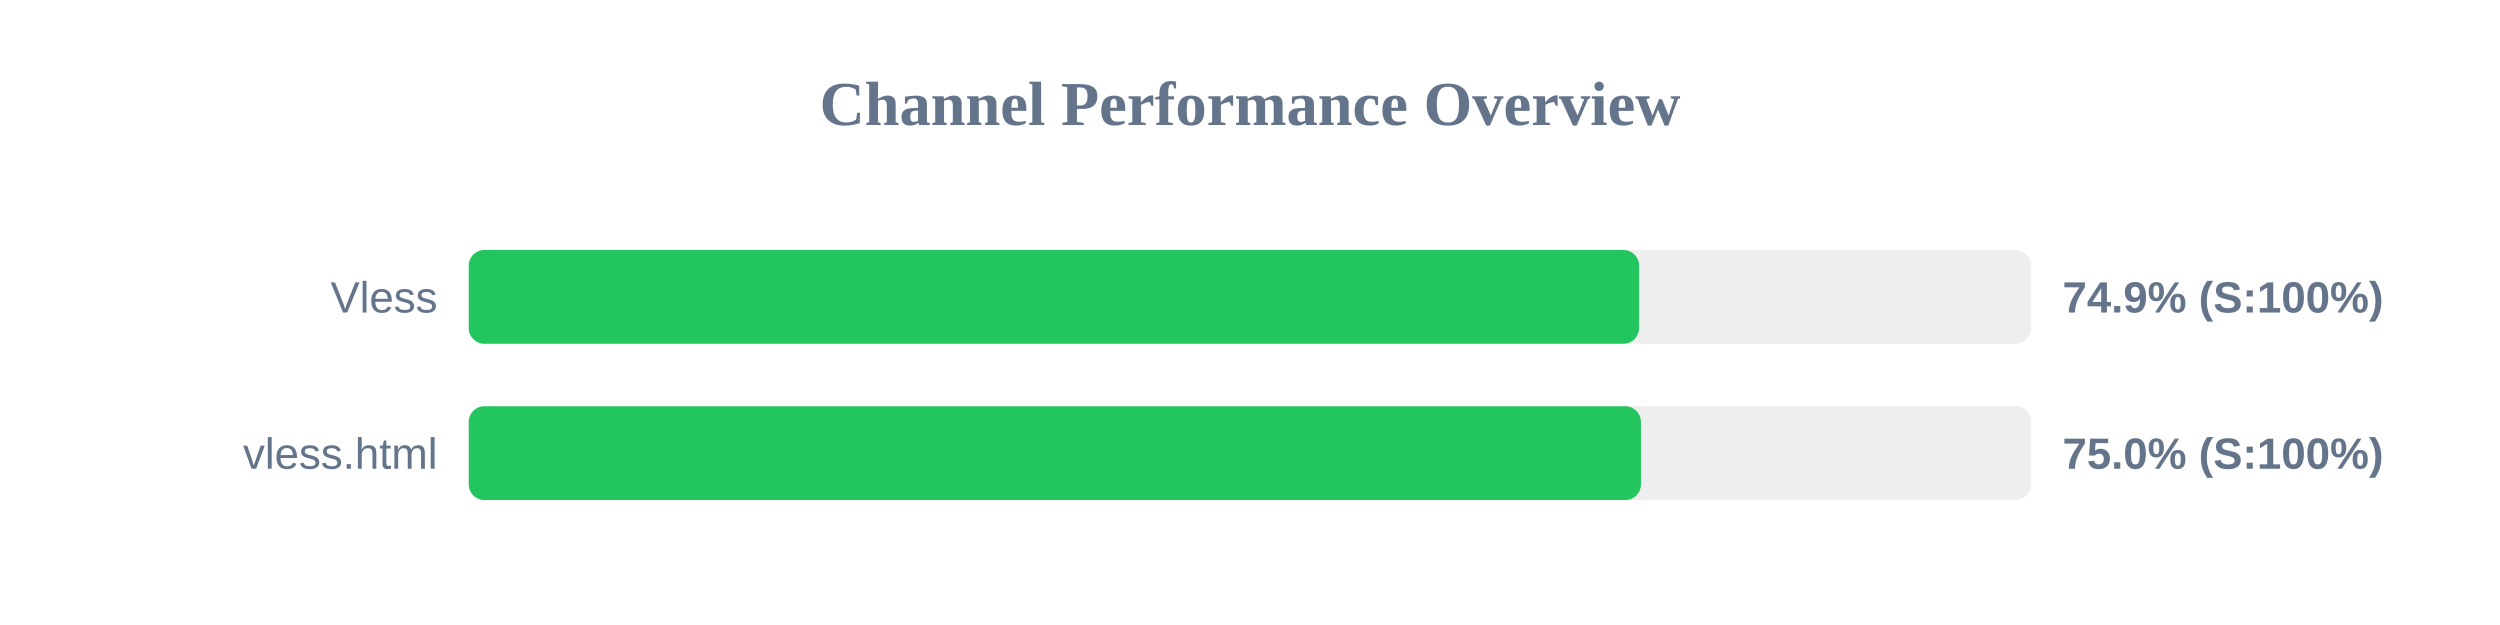
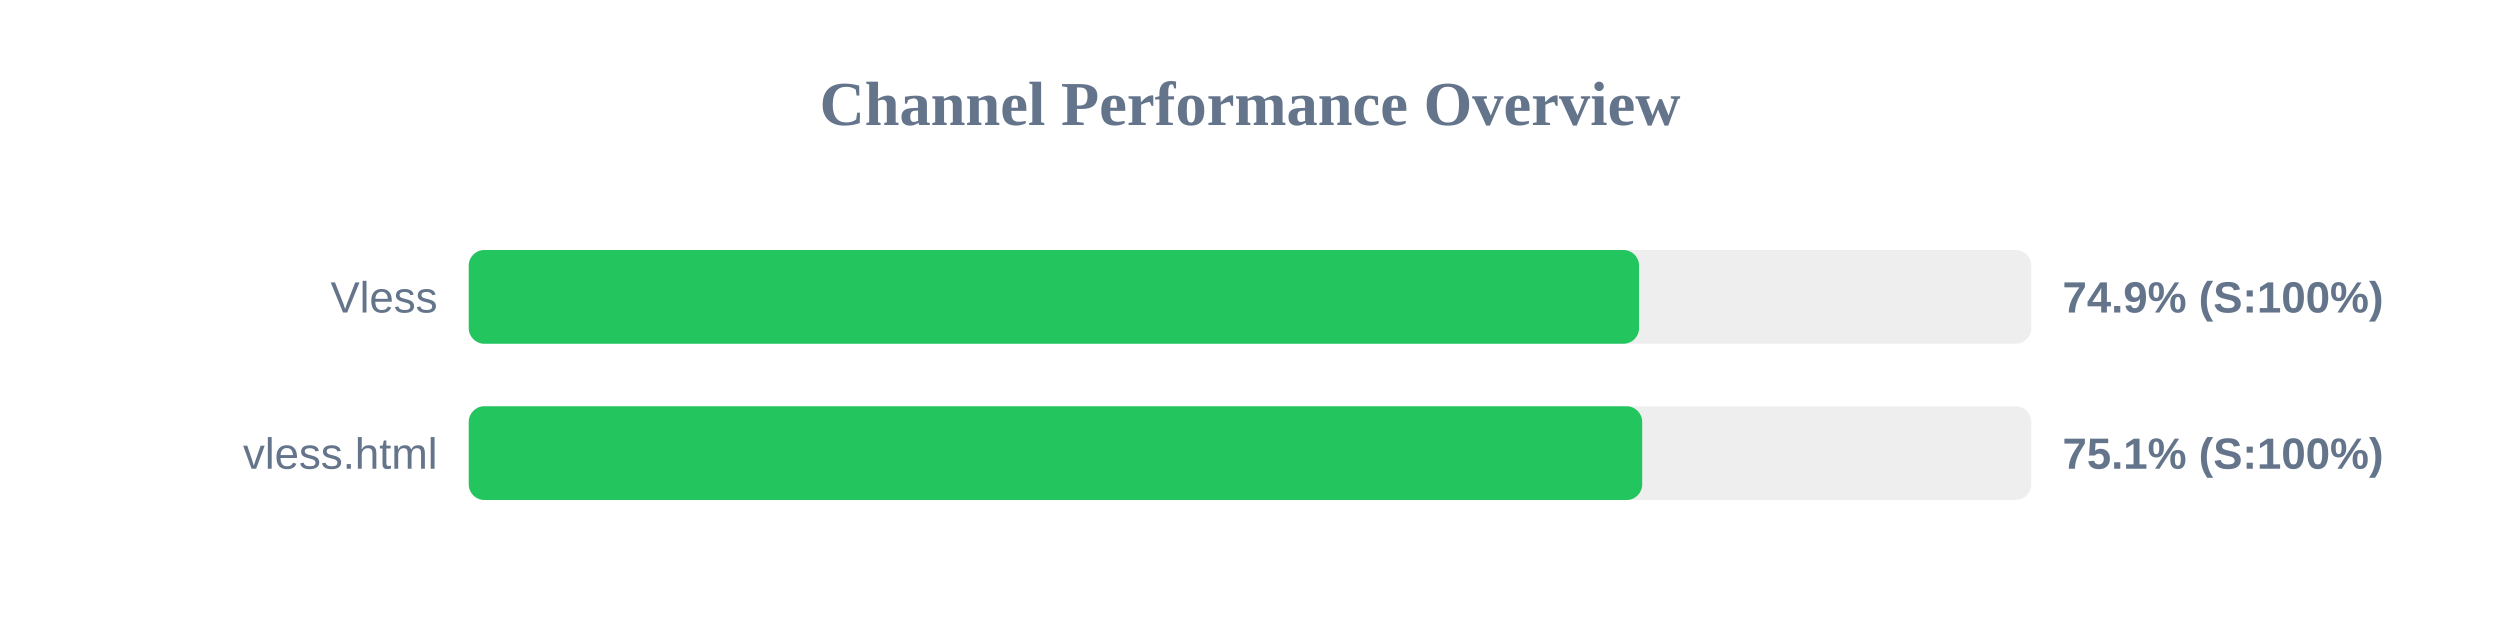
<svg xmlns="http://www.w3.org/2000/svg" width="800" height="200" version="1.1">
  <style>
        .row { font: 14px Arial; fill: #64748b; }
        .score { font: bold 14px Arial; fill: #64748b; }
    </style>
  <text x="400" y="40" text-anchor="middle" font-size="20px" font-weight="bold" fill="#64748b">Channel Performance Overview</text>
  <rect x="150" y="80" width="500" height="30" fill="#eee" rx="5" />
  <rect x="150" y="80" width="374.5" height="30" fill="#22c55e" rx="5" />
  <text x="140" y="100" text-anchor="end" class="row">Vless</text>
  <text x="660" y="100" text-anchor="start" class="score">74.9% (S:100%)</text>
  <rect x="150" y="130" width="500" height="30" fill="#eee" rx="5" />
-   <rect x="150" y="130" width="375.1" height="30" fill="#22c55e" rx="5" />
+   <rect x="150" y="130" width="375.5" height="30" fill="#22c55e" rx="5" />
  <text x="140" y="150" text-anchor="end" class="row">vless.html</text>
-   <text x="660" y="150" text-anchor="start" class="score">75.0% (S:100%)</text>
+   <text x="660" y="150" text-anchor="start" class="score">75.1% (S:100%)</text>
</svg>
